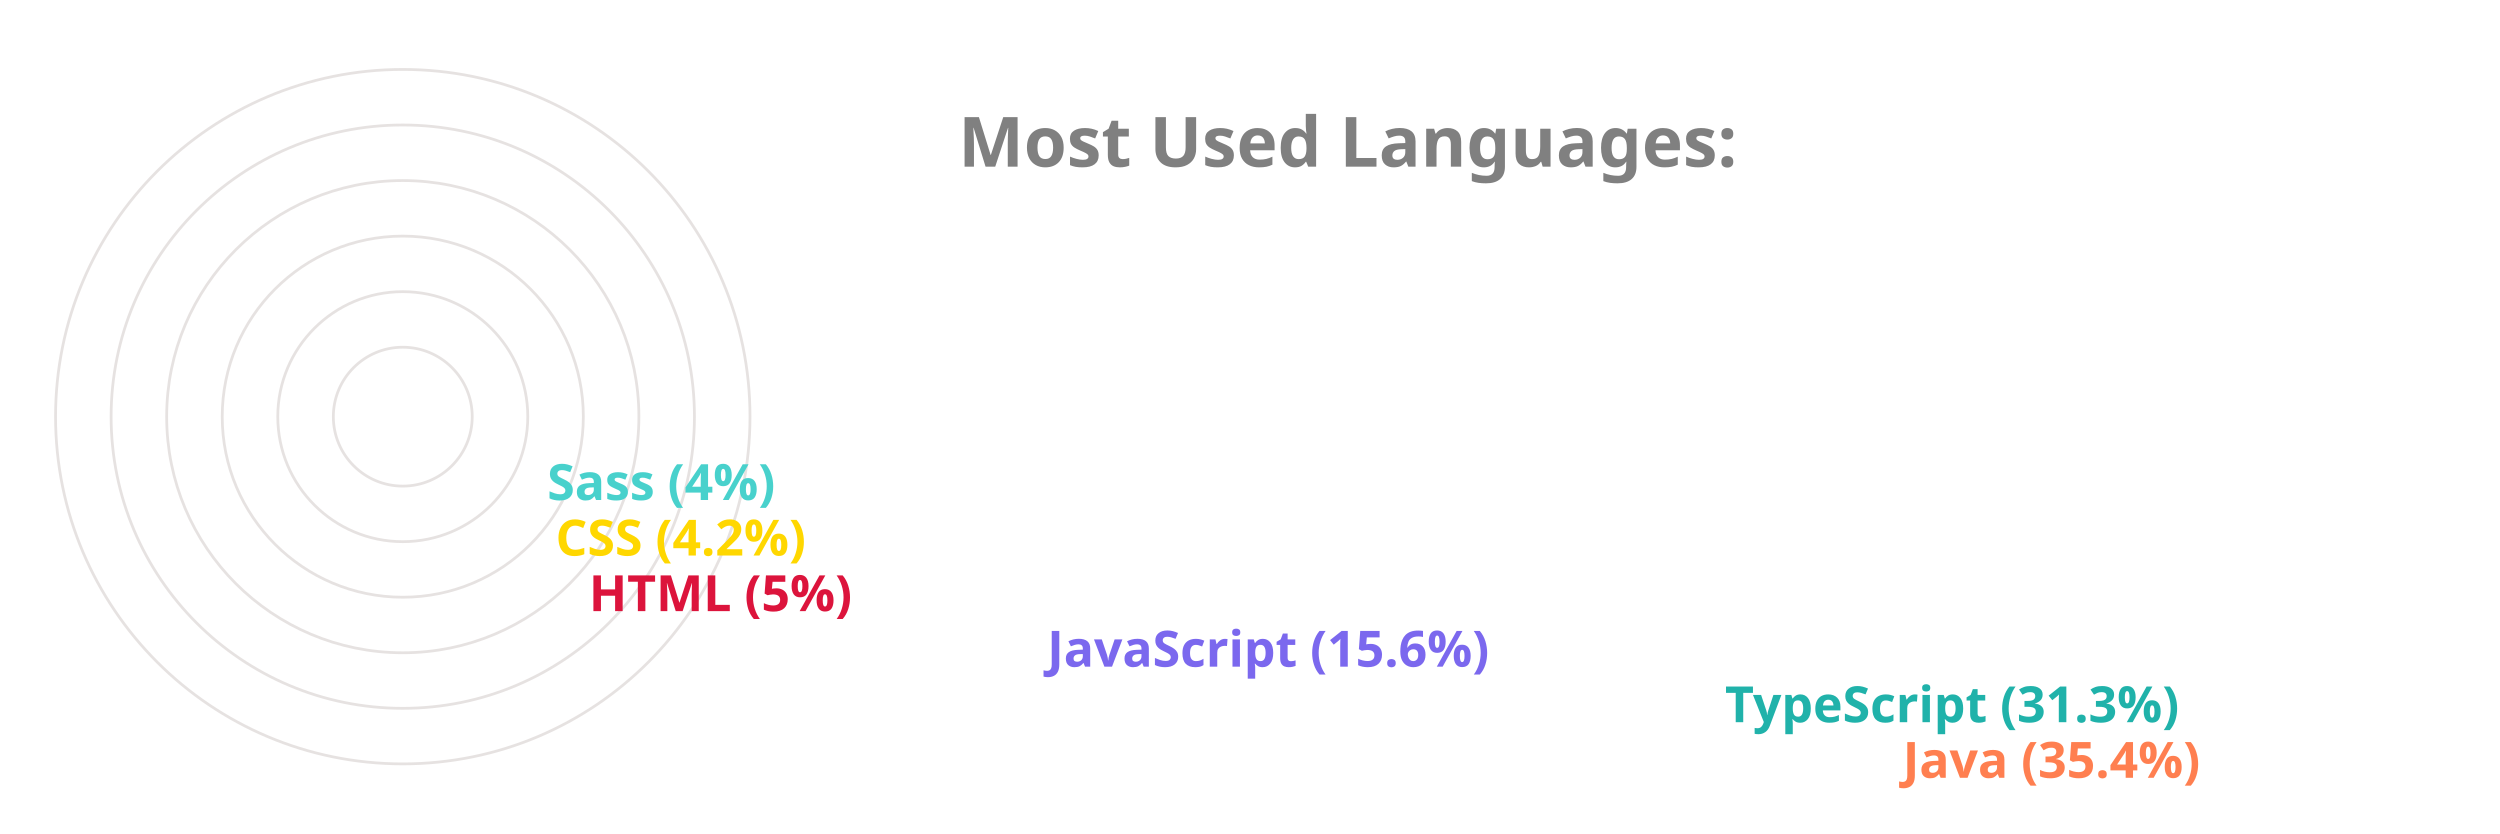
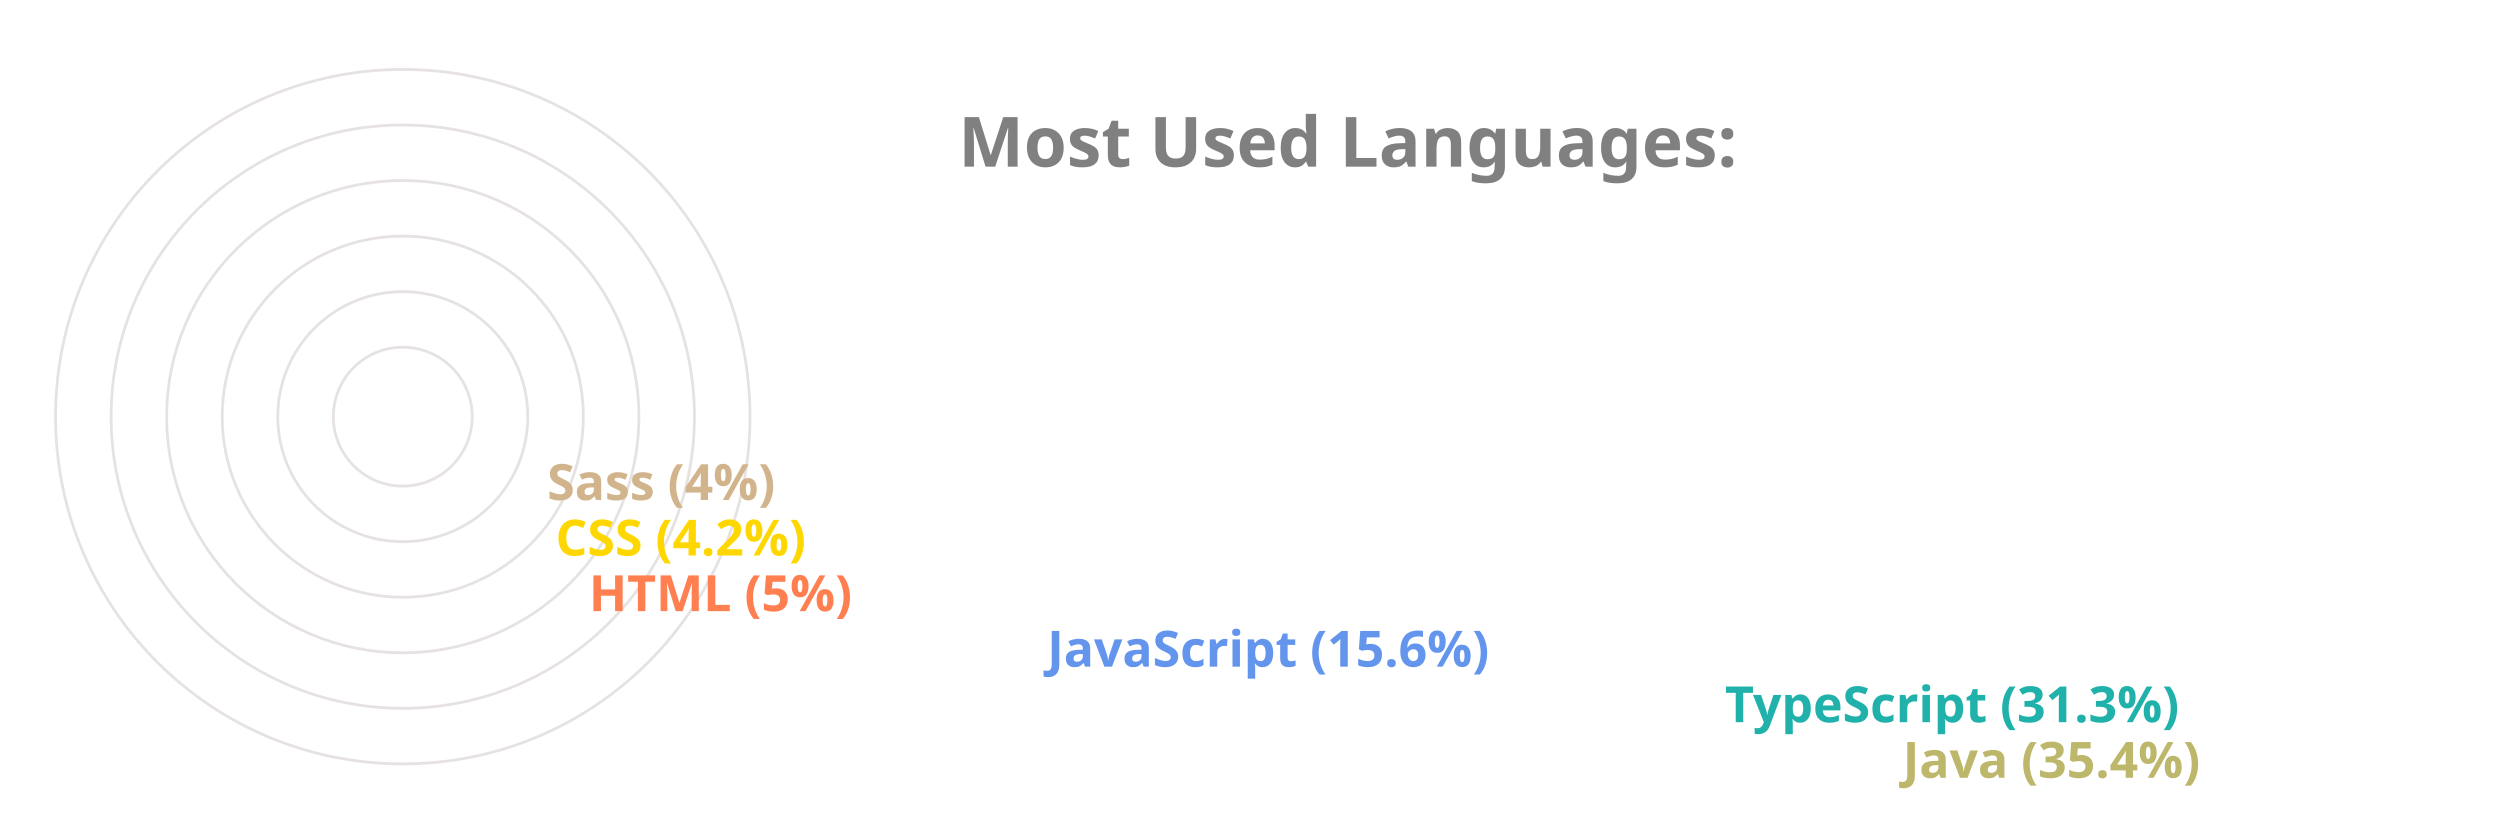
<svg xmlns="http://www.w3.org/2000/svg" viewBox="0 0 650 300" height="200px" width="600px">
  <style>
		.label {
			font: bold 25px sans-serif;
			color: #404040;
			-webkit-text-stroke: 1px white;
	  	}
		.name {
			font: bold 18px sans-serif;
			color: #404040;
	  	}

		.line {
			stroke-dasharray: 1000;
			stroke-dashoffset: 1000;
			animation: dash 3.5s ease-in-out forwards;	
			animation-iteration-count: infinite;
			animation-direction: alternate-reverse;
		}

		.path {
			stroke-dasharray: 1000;
			stroke-dashoffset: 1000;
			animation: dash 3.5s ease-in-out forwards;	
			animation-iteration-count: infinite;
			animation-direction: alternate-reverse;
		}
		  
		@keyframes dash {
			to {
				stroke-dashoffset: 0;
			}
		}

	</style>
  <g stroke="#E6E2E1" fill="none" stroke-width="1">
    <circle cx="20" cy="150" r="125" />
    <circle cx="20" cy="150" r="105" />
    <circle cx="20" cy="150" r="85" />
    <circle cx="20" cy="150" r="65" />
    <circle cx="20" cy="150" r="45" />
    <circle cx="20" cy="150" r="25" />
  </g>
  <g fill="none" stroke-width="20" class="line">
-     <line x2="550" y2="275" x1="20" y1="275" stroke="Coral" />
+     <line x2="550" y2="275" x1="20" y1="275" stroke="DarkKhaki" />
    <line x2="486" y2="255" x1="20" y1="255" stroke="LightSeaGreen" />
-     <line x2="242" y2="235" x1="20" y1="235" stroke="MediumSlateBlue" />
-     <line x2="77" y2="215" x1="20" y1="215" stroke="Crimson" />
+     <line x2="242" y2="235" x1="20" y1="235" stroke="CornflowerBlue" />
+     <line x2="77" y2="215" x1="20" y1="215" stroke="Coral" />
    <line x2="65" y2="195" x1="20" y1="195" stroke="Gold" />
-     <line x2="62" y2="175" x1="20" y1="175" stroke="MediumTurquoise" />
+     <line x2="62" y2="175" x1="20" y1="175" stroke="Tan" />
  </g>
  <g fill="none" stroke-width="20" stroke-linecap="round" class="path">
-     <path d="M 20 275 A 125 125 45 0 1 -82 78" stroke="Coral" />
+     <path d="M 20 275 A 125 125 45 0 1 -82 78" stroke="DarkKhaki" />
    <path d="M 20 255 A 105 105 45 0 1 -70 95" stroke="LightSeaGreen" />
-     <path d="M 20 235 A 85 85 45 0 1 -61 126" stroke="MediumSlateBlue" />
-     <path d="M 20 215 A 65 65 45 0 1 -44 144" stroke="Crimson" />
+     <path d="M 20 235 A 85 85 45 0 1 -61 126" stroke="CornflowerBlue" />
+     <path d="M 20 215 A 65 65 45 0 1 -44 144" stroke="Coral" />
    <path d="M 20 195 A 45 45 45 0 1 -24 146" stroke="Gold" />
-     <path d="M 20 175 A 25 25 45 0 1 -4 148" stroke="MediumTurquoise" />
+     <path d="M 20 175 A 25 25 45 0 1 -4 148" stroke="Tan" />
  </g>
  <g class="name">
-     <text x="560" y="280" fill="Coral">Java (35.4%)</text>
+     <text x="560" y="280" fill="DarkKhaki">Java (35.4%)</text>
    <text x="496" y="260" fill="LightSeaGreen">TypeScript (31.3%)</text>
-     <text x="252" y="240" fill="MediumSlateBlue">JavaScript (15.6%)</text>
-     <text x="87" y="220" fill="Crimson">HTML (5%)</text>
+     <text x="252" y="240" fill="CornflowerBlue">JavaScript (15.6%)</text>
+     <text x="87" y="220" fill="Coral">HTML (5%)</text>
    <text x="75" y="200" fill="Gold">CSS (4.2%)</text>
-     <text x="72" y="180" fill="MediumTurquoise">Sass (4%)</text>
+     <text x="72" y="180" fill="Tan">Sass (4%)</text>
  </g>
  <g class="label">
    <text x="220" y="60" fill="grey">Most Used Languages:</text>
  </g>
</svg>
